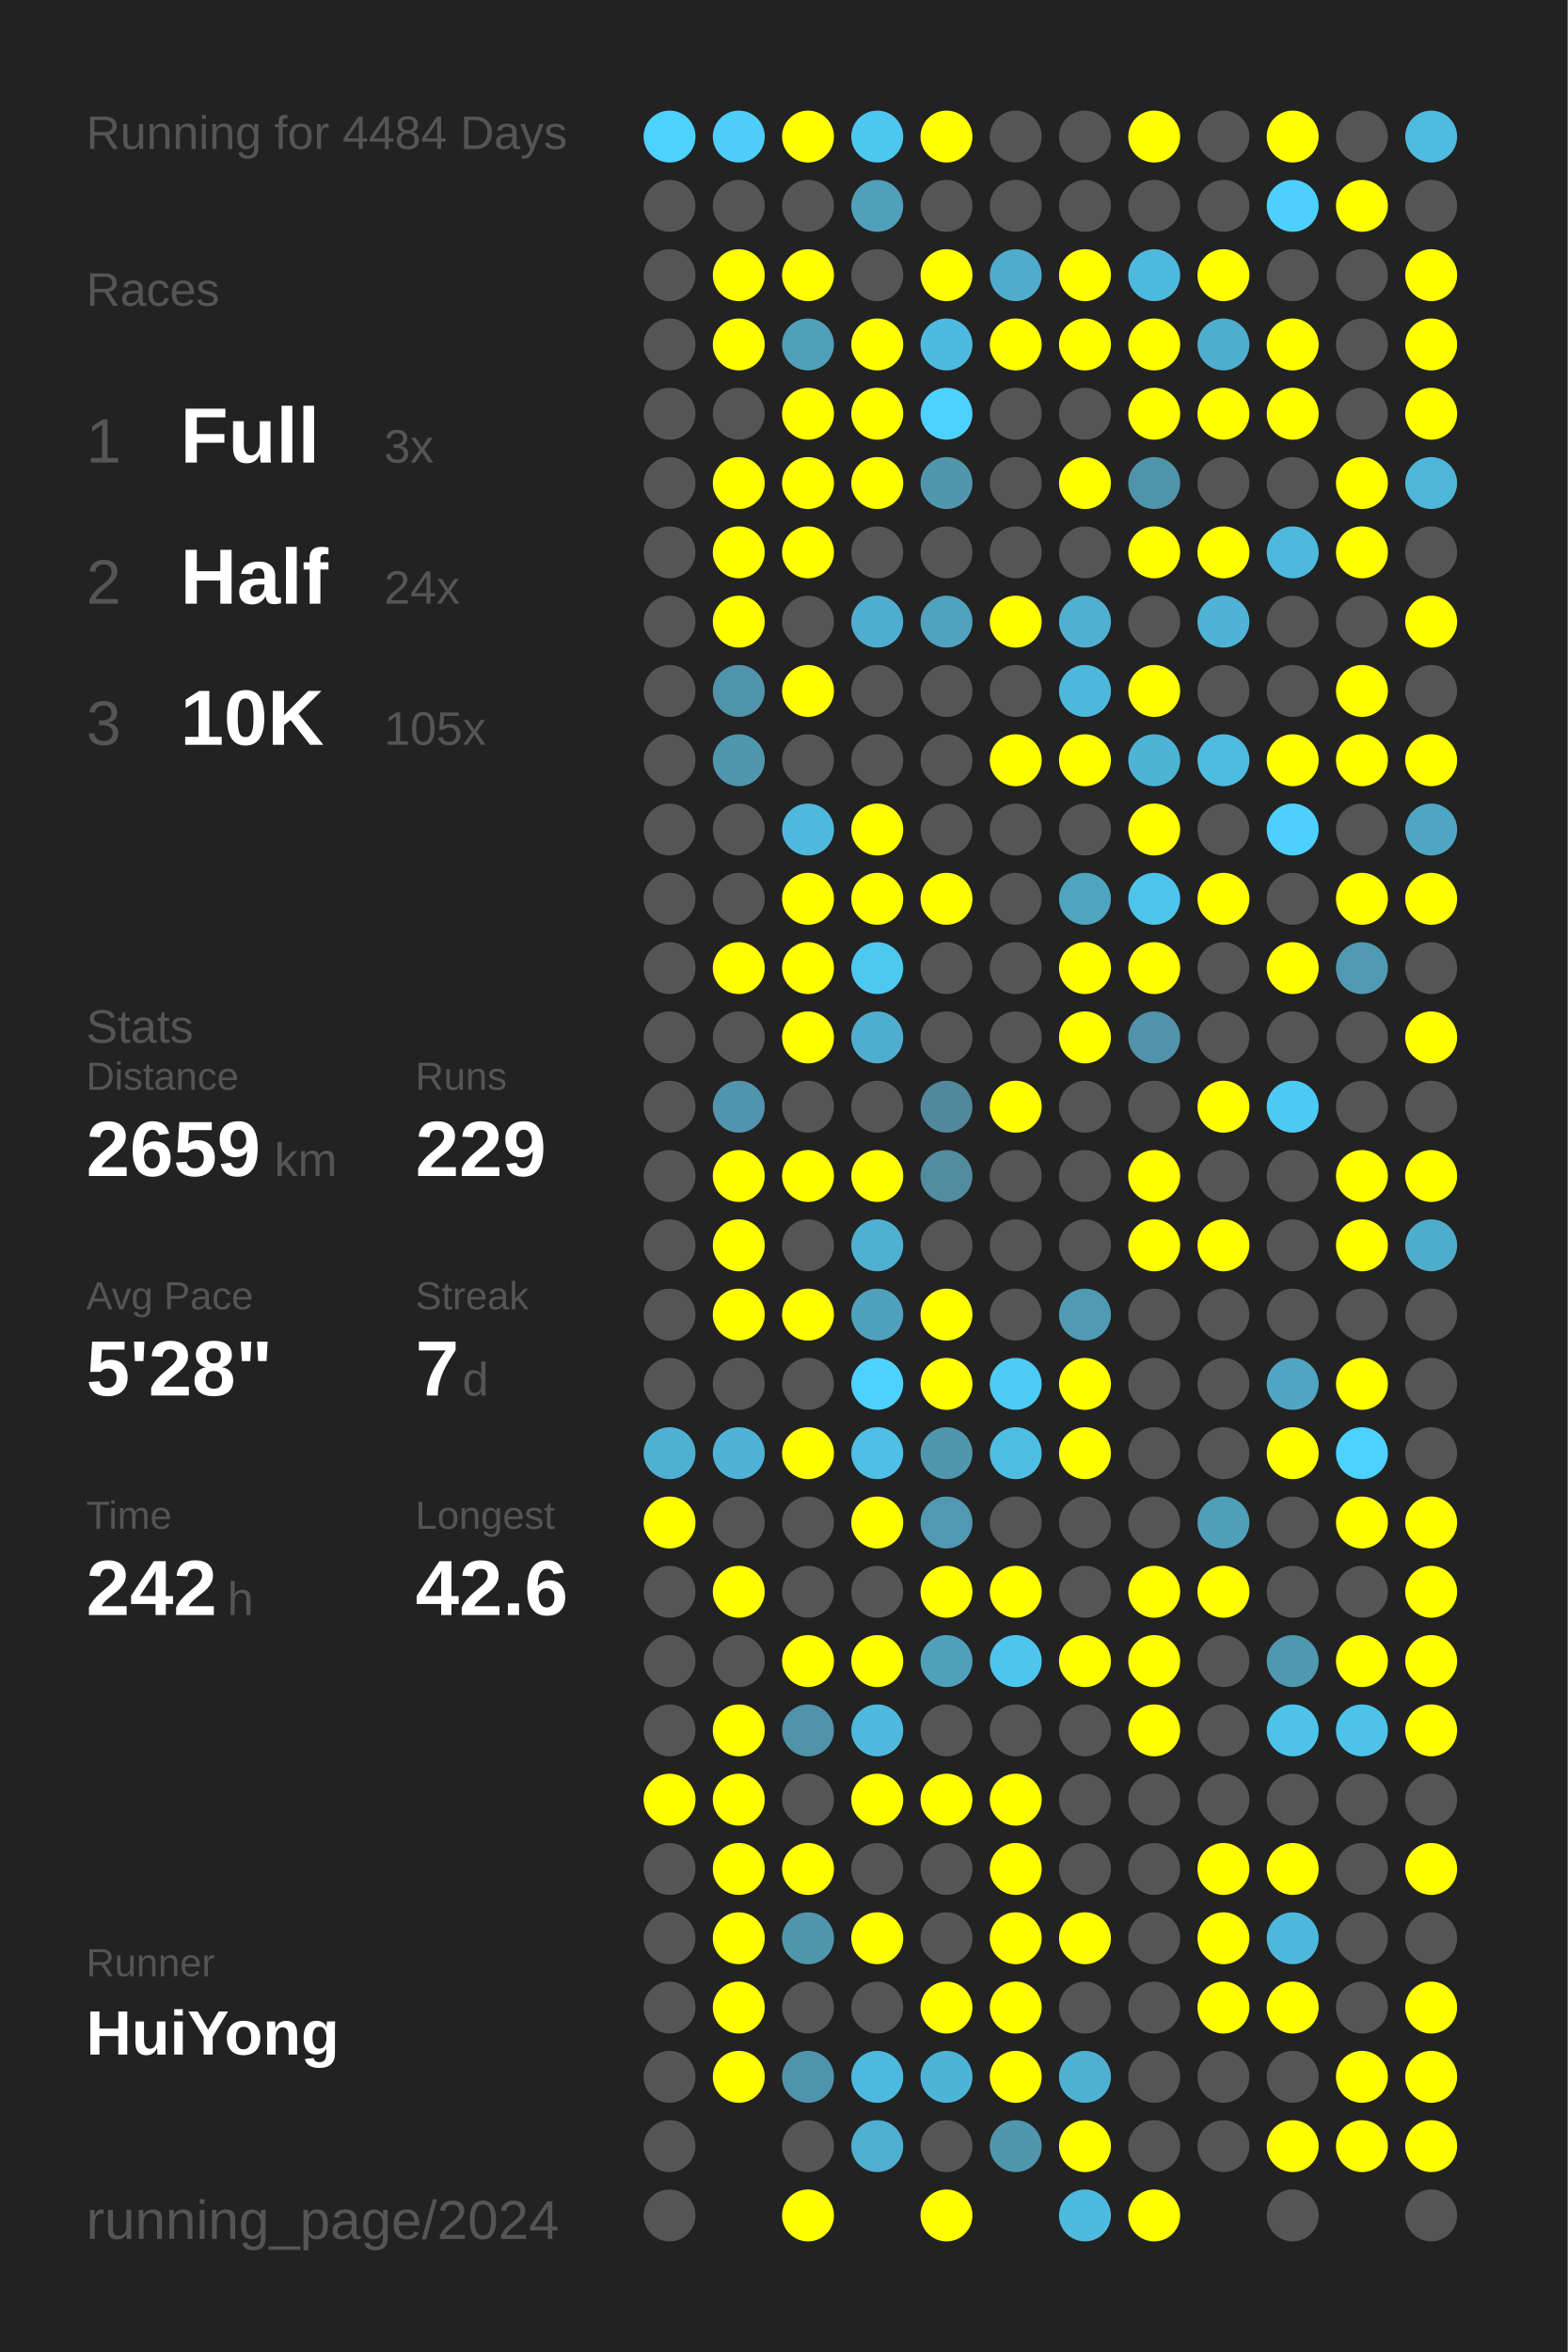
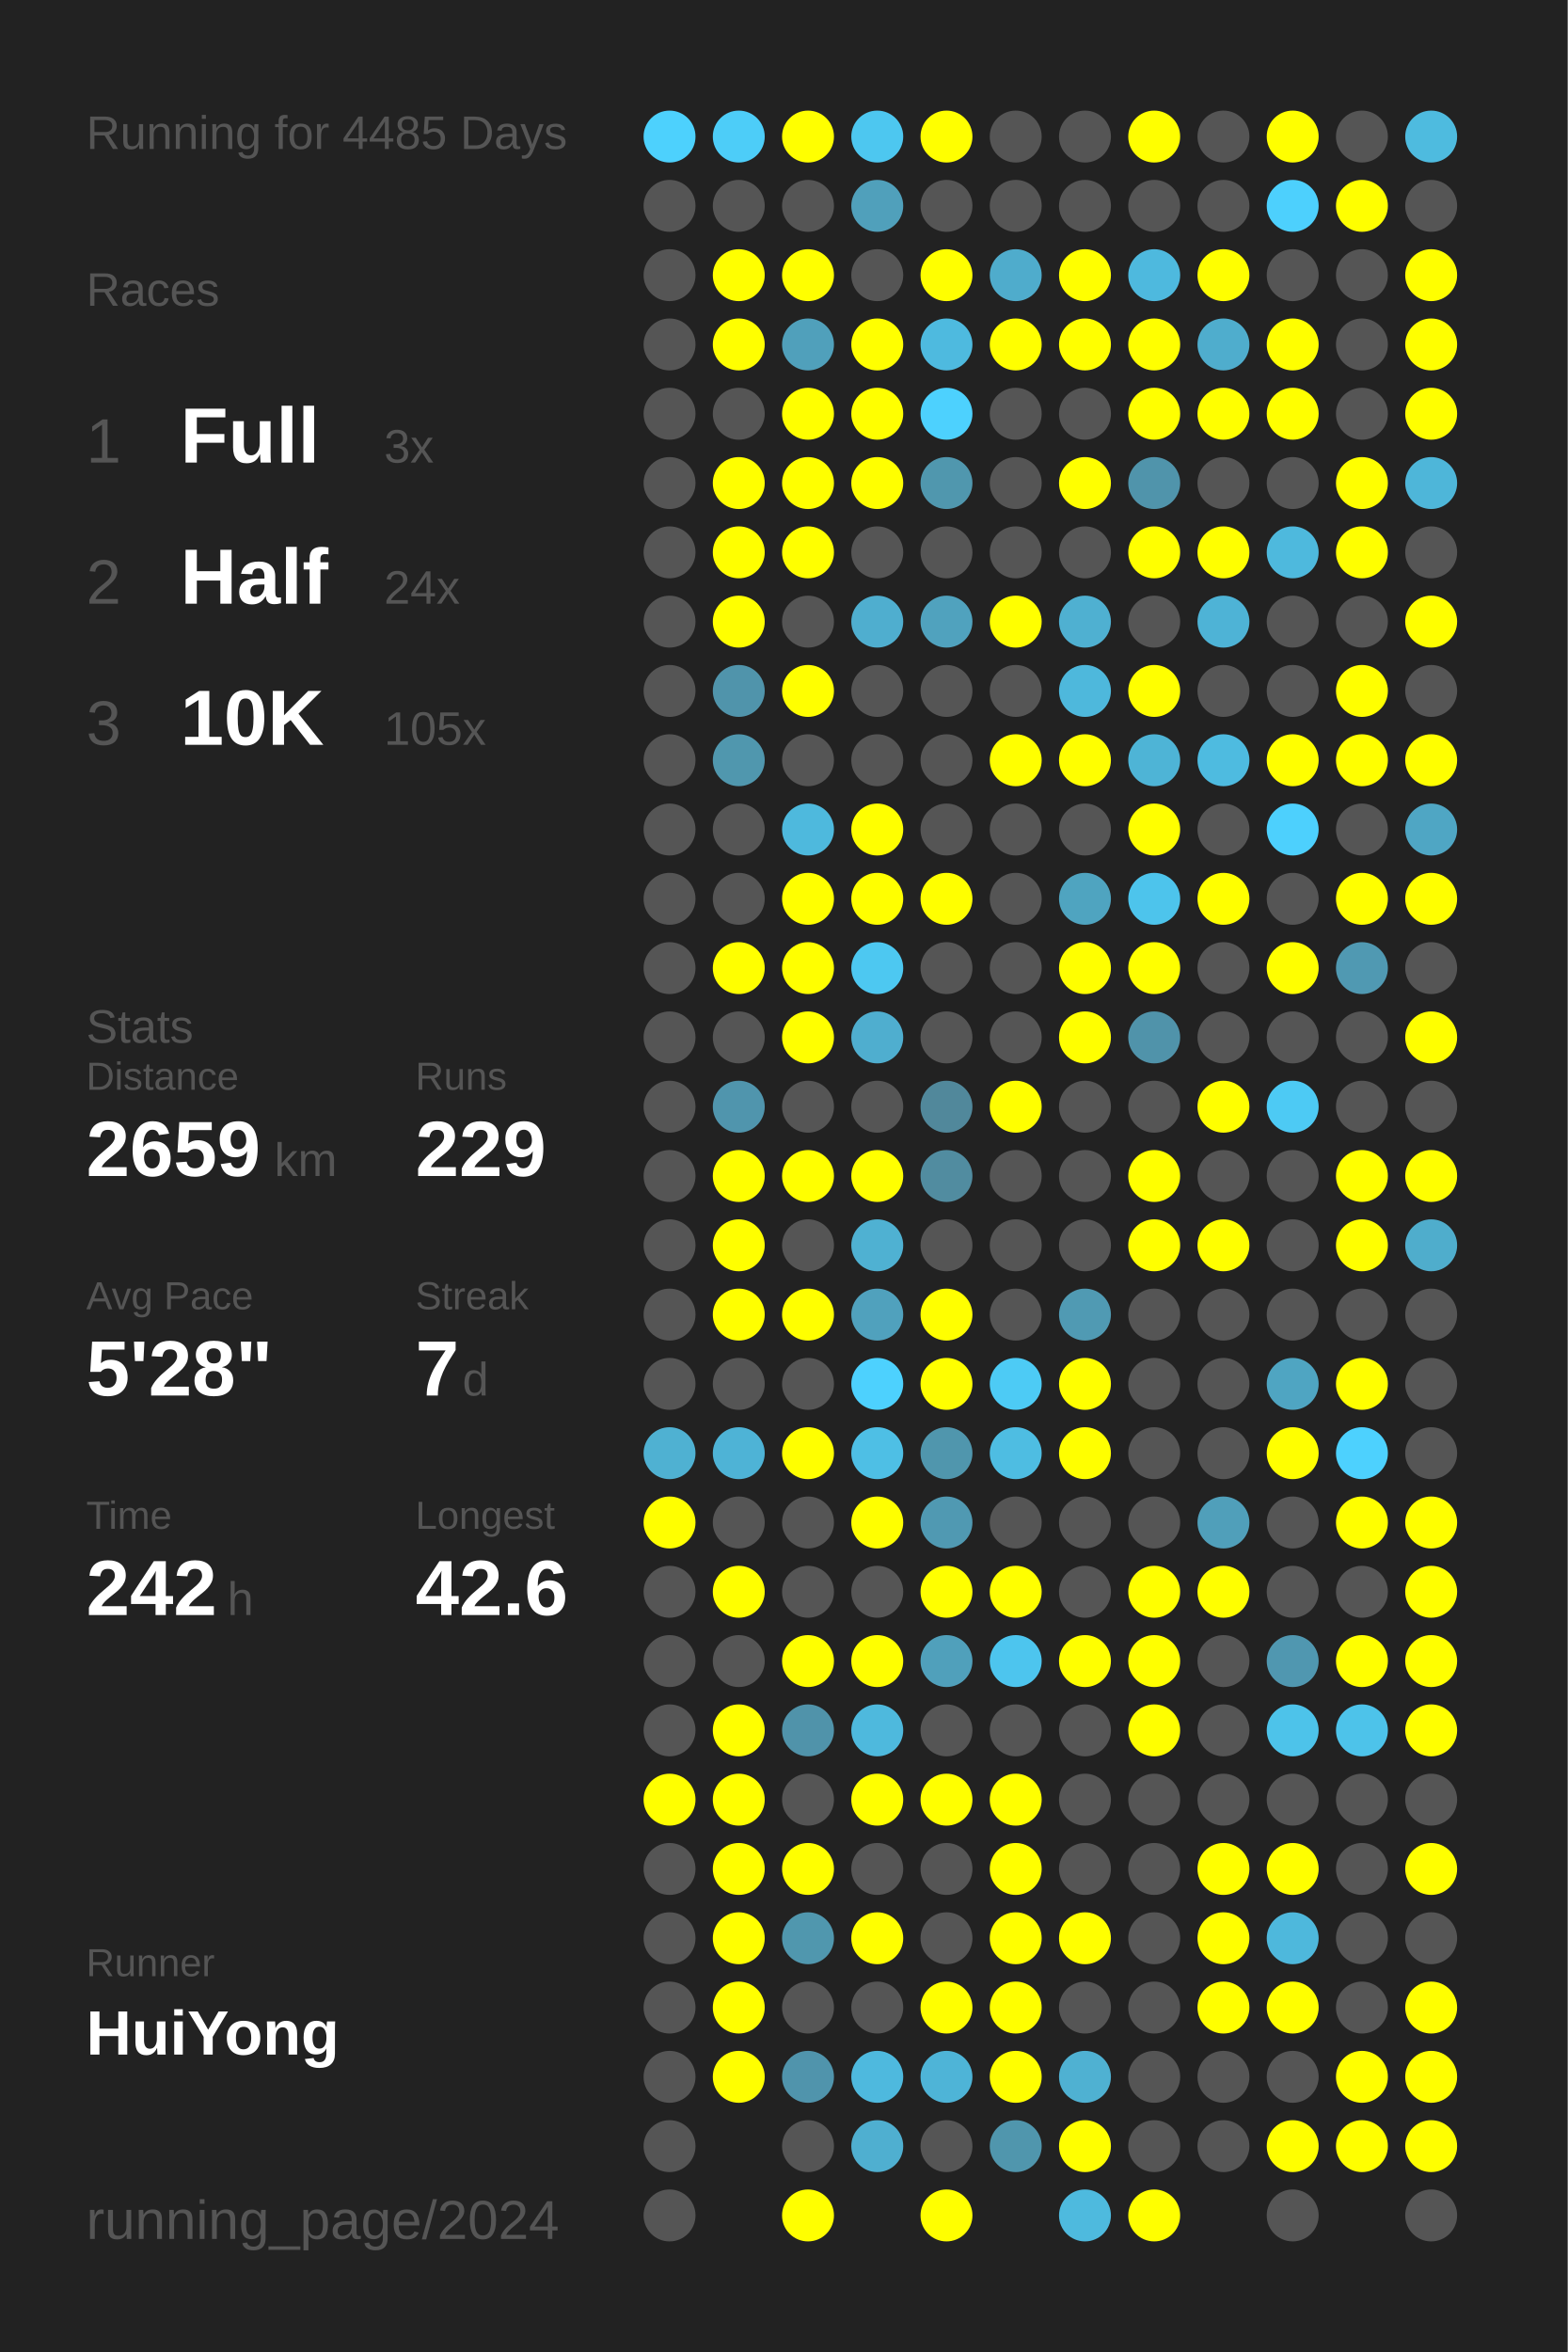
<svg xmlns="http://www.w3.org/2000/svg" baseProfile="full" height="300mm" version="1.1" viewBox="0,0,200,300" width="200mm">
  <defs />
  <rect fill="#222222" height="300" width="200" x="0" y="0" />
-   <text fill="#555555" style="font-size:6px; font-family:Arial;" x="11" y="19">Running for 4484 Days</text>
+   <text fill="#555555" style="font-size:6px; font-family:Arial;" x="11" y="19">Running for 4485 Days</text>
  <text fill="#555555" style="font-size:6px; font-family:Arial;" x="11" y="39">Races</text>
  <text fill="#555555" style="font-size:8px; font-family:Arial;" x="11" y="59">1</text>
  <text fill="#FFFFFF" style="font-size:10px; font-family:Arial; font-weight:bold;" x="23" y="59">Full</text>
  <text fill="#555555" style="font-size:6px; font-family:Arial;" x="49" y="59">3x</text>
  <text fill="#555555" style="font-size:8px; font-family:Arial;" x="11" y="77">2</text>
  <text fill="#FFFFFF" style="font-size:10px; font-family:Arial; font-weight:bold;" x="23" y="77">Half</text>
  <text fill="#555555" style="font-size:6px; font-family:Arial;" x="49" y="77">24x</text>
  <text fill="#555555" style="font-size:8px; font-family:Arial;" x="11" y="95">3</text>
  <text fill="#FFFFFF" style="font-size:10px; font-family:Arial; font-weight:bold;" x="23" y="95">10K</text>
  <text fill="#555555" style="font-size:6px; font-family:Arial;" x="49" y="95">105x</text>
  <text fill="#555555" style="font-size:6px; font-family:Arial;" x="11" y="133">Stats</text>
  <text fill="#555555" style="font-size:5px; font-family:Arial;" x="11" y="139">Distance</text>
  <text fill="#FFFFFF" style="font-size:10px; font-family:Arial; font-weight:bold;" x="11" y="150">2659</text>
  <text fill="#555555" style="font-size:6px; font-family:Arial;" x="35" y="150">km</text>
  <text fill="#555555" style="font-size:5px; font-family:Arial;" x="53" y="139">Runs</text>
  <text fill="#FFFFFF" style="font-size:10px; font-family:Arial; font-weight:bold;" x="53" y="150">229</text>
  <text fill="#555555" style="font-size:5px; font-family:Arial;" x="11" y="167">Avg Pace</text>
  <text fill="#FFFFFF" style="font-size:10px; font-family:Arial; font-weight:bold;" x="11" y="178">5'28"</text>
  <text fill="#555555" style="font-size:5px; font-family:Arial;" x="53" y="167">Streak</text>
  <text fill="#FFFFFF" style="font-size:10px; font-family:Arial; font-weight:bold;" x="53" y="178">7</text>
  <text fill="#555555" style="font-size:6px; font-family:Arial;" x="59" y="178">d</text>
  <text fill="#555555" style="font-size:5px; font-family:Arial;" x="11" y="195">Time</text>
  <text fill="#FFFFFF" style="font-size:10px; font-family:Arial; font-weight:bold;" x="11" y="206">242</text>
  <text fill="#555555" style="font-size:6px; font-family:Arial;" x="29" y="206">h</text>
  <text fill="#555555" style="font-size:5px; font-family:Arial;" x="53" y="195">Longest</text>
  <text fill="#FFFFFF" style="font-size:10px; font-family:Arial; font-weight:bold;" x="53" y="206">42.6</text>
  <text fill="#555555" style="font-size:5px; font-family:Arial;" x="11" y="252.065">Runner</text>
  <text fill="#FFFFFF" style="font-size:8px; font-family:Arial; font-weight:bold;" x="11" y="262.065">HuiYong</text>
  <text fill="#555555" style="font-size:7px; font-family:Arial;" x="11" y="285.581">running_page/2024</text>
  <circle cx="85.417" cy="17.419" fill="#4dd1fd" r="3.312" />
  <circle cx="85.417" cy="26.258" fill="#555555" r="3.312" />
  <circle cx="85.417" cy="35.097" fill="#555555" r="3.312" />
  <circle cx="85.417" cy="43.935" fill="#555555" r="3.312" />
  <circle cx="85.417" cy="52.774" fill="#555555" r="3.312" />
  <circle cx="85.417" cy="61.613" fill="#555555" r="3.312" />
  <circle cx="85.417" cy="70.452" fill="#555555" r="3.312" />
  <circle cx="85.417" cy="79.29" fill="#555555" r="3.312" />
  <circle cx="85.417" cy="88.129" fill="#555555" r="3.312" />
  <circle cx="85.417" cy="96.968" fill="#555555" r="3.312" />
  <circle cx="85.417" cy="105.806" fill="#555555" r="3.312" />
  <circle cx="85.417" cy="114.645" fill="#555555" r="3.312" />
  <circle cx="85.417" cy="123.484" fill="#555555" r="3.312" />
  <circle cx="85.417" cy="132.323" fill="#555555" r="3.312" />
  <circle cx="85.417" cy="141.161" fill="#555555" r="3.312" />
  <circle cx="85.417" cy="150" fill="#555555" r="3.312" />
  <circle cx="85.417" cy="158.839" fill="#555555" r="3.312" />
  <circle cx="85.417" cy="167.677" fill="#555555" r="3.312" />
  <circle cx="85.417" cy="176.516" fill="#555555" r="3.312" />
  <circle cx="85.417" cy="185.355" fill="#4fb1d2" r="3.312" />
  <circle cx="85.417" cy="194.194" fill="#FFFF00" r="3.312" />
  <circle cx="85.417" cy="203.032" fill="#555555" r="3.312" />
  <circle cx="85.417" cy="211.871" fill="#555555" r="3.312" />
  <circle cx="85.417" cy="220.71" fill="#555555" r="3.312" />
  <circle cx="85.417" cy="229.548" fill="#FFFF00" r="3.312" />
  <circle cx="85.417" cy="238.387" fill="#555555" r="3.312" />
  <circle cx="85.417" cy="247.226" fill="#555555" r="3.312" />
  <circle cx="85.417" cy="256.065" fill="#555555" r="3.312" />
  <circle cx="85.417" cy="264.903" fill="#555555" r="3.312" />
  <circle cx="85.417" cy="273.742" fill="#555555" r="3.312" />
  <circle cx="85.417" cy="282.581" fill="#555555" r="3.312" />
  <circle cx="94.25" cy="17.419" fill="#4dcdf8" r="3.312" />
  <circle cx="94.25" cy="26.258" fill="#555555" r="3.312" />
  <circle cx="94.25" cy="35.097" fill="#FFFF00" r="3.312" />
  <circle cx="94.25" cy="43.935" fill="#FFFF00" r="3.312" />
  <circle cx="94.25" cy="52.774" fill="#555555" r="3.312" />
  <circle cx="94.25" cy="61.613" fill="#FFFF00" r="3.312" />
  <circle cx="94.25" cy="70.452" fill="#FFFF00" r="3.312" />
  <circle cx="94.25" cy="79.29" fill="#FFFF00" r="3.312" />
  <circle cx="94.25" cy="88.129" fill="#5094ab" r="3.312" />
  <circle cx="94.25" cy="96.968" fill="#5097ae" r="3.312" />
  <circle cx="94.25" cy="105.806" fill="#555555" r="3.312" />
  <circle cx="94.25" cy="114.645" fill="#555555" r="3.312" />
  <circle cx="94.25" cy="123.484" fill="#FFFF00" r="3.312" />
  <circle cx="94.25" cy="132.323" fill="#555555" r="3.312" />
  <circle cx="94.25" cy="141.161" fill="#5095ad" r="3.312" />
  <circle cx="94.25" cy="150" fill="#FFFF00" r="3.312" />
  <circle cx="94.25" cy="158.839" fill="#FFFF00" r="3.312" />
  <circle cx="94.25" cy="167.677" fill="#FFFF00" r="3.312" />
  <circle cx="94.25" cy="176.516" fill="#555555" r="3.312" />
  <circle cx="94.25" cy="185.355" fill="#4eb3d6" r="3.312" />
  <circle cx="94.25" cy="194.194" fill="#555555" r="3.312" />
  <circle cx="94.25" cy="203.032" fill="#FFFF00" r="3.312" />
  <circle cx="94.25" cy="211.871" fill="#555555" r="3.312" />
  <circle cx="94.25" cy="220.71" fill="#FFFF00" r="3.312" />
  <circle cx="94.25" cy="229.548" fill="#FFFF00" r="3.312" />
  <circle cx="94.25" cy="238.387" fill="#FFFF00" r="3.312" />
  <circle cx="94.25" cy="247.226" fill="#FFFF00" r="3.312" />
  <circle cx="94.25" cy="256.065" fill="#FFFF00" r="3.312" />
  <circle cx="94.25" cy="264.903" fill="#FFFF00" r="3.312" />
  <circle cx="103.083" cy="17.419" fill="#FFFF00" r="3.312" />
  <circle cx="103.083" cy="26.258" fill="#555555" r="3.312" />
  <circle cx="103.083" cy="35.097" fill="#FFFF00" r="3.312" />
  <circle cx="103.083" cy="43.935" fill="#50a0bb" r="3.312" />
  <circle cx="103.083" cy="52.774" fill="#FFFF00" r="3.312" />
  <circle cx="103.083" cy="61.613" fill="#FFFF00" r="3.312" />
  <circle cx="103.083" cy="70.452" fill="#FFFF00" r="3.312" />
  <circle cx="103.083" cy="79.29" fill="#555555" r="3.312" />
  <circle cx="103.083" cy="88.129" fill="#FFFF00" r="3.312" />
  <circle cx="103.083" cy="96.968" fill="#555555" r="3.312" />
  <circle cx="103.083" cy="105.806" fill="#4eb9dd" r="3.312" />
  <circle cx="103.083" cy="114.645" fill="#FFFF00" r="3.312" />
  <circle cx="103.083" cy="123.484" fill="#FFFF00" r="3.312" />
  <circle cx="103.083" cy="132.323" fill="#FFFF00" r="3.312" />
  <circle cx="103.083" cy="141.161" fill="#555555" r="3.312" />
  <circle cx="103.083" cy="150" fill="#FFFF00" r="3.312" />
  <circle cx="103.083" cy="158.839" fill="#555555" r="3.312" />
  <circle cx="103.083" cy="167.677" fill="#FFFF00" r="3.312" />
  <circle cx="103.083" cy="176.516" fill="#555555" r="3.312" />
  <circle cx="103.083" cy="185.355" fill="#FFFF00" r="3.312" />
  <circle cx="103.083" cy="194.194" fill="#555555" r="3.312" />
  <circle cx="103.083" cy="203.032" fill="#555555" r="3.312" />
  <circle cx="103.083" cy="211.871" fill="#FFFF00" r="3.312" />
  <circle cx="103.083" cy="220.71" fill="#5093aa" r="3.312" />
  <circle cx="103.083" cy="229.548" fill="#555555" r="3.312" />
  <circle cx="103.083" cy="238.387" fill="#FFFF00" r="3.312" />
  <circle cx="103.083" cy="247.226" fill="#5097ae" r="3.312" />
  <circle cx="103.083" cy="256.065" fill="#555555" r="3.312" />
  <circle cx="103.083" cy="264.903" fill="#5094ac" r="3.312" />
  <circle cx="103.083" cy="273.742" fill="#555555" r="3.312" />
  <circle cx="103.083" cy="282.581" fill="#FFFF00" r="3.312" />
  <circle cx="111.917" cy="17.419" fill="#4dc7f0" r="3.312" />
  <circle cx="111.917" cy="26.258" fill="#50a0bb" r="3.312" />
  <circle cx="111.917" cy="35.097" fill="#555555" r="3.312" />
  <circle cx="111.917" cy="43.935" fill="#FFFF00" r="3.312" />
  <circle cx="111.917" cy="52.774" fill="#FFFF00" r="3.312" />
  <circle cx="111.917" cy="61.613" fill="#FFFF00" r="3.312" />
  <circle cx="111.917" cy="70.452" fill="#555555" r="3.312" />
  <circle cx="111.917" cy="79.29" fill="#4faecf" r="3.312" />
  <circle cx="111.917" cy="88.129" fill="#555555" r="3.312" />
  <circle cx="111.917" cy="96.968" fill="#555555" r="3.312" />
  <circle cx="111.917" cy="105.806" fill="#FFFF00" r="3.312" />
  <circle cx="111.917" cy="114.645" fill="#FFFF00" r="3.312" />
  <circle cx="111.917" cy="123.484" fill="#4dc8f1" r="3.312" />
  <circle cx="111.917" cy="132.323" fill="#4faecf" r="3.312" />
  <circle cx="111.917" cy="141.161" fill="#555555" r="3.312" />
  <circle cx="111.917" cy="150" fill="#FFFF00" r="3.312" />
  <circle cx="111.917" cy="158.839" fill="#4fb1d2" r="3.312" />
  <circle cx="111.917" cy="167.677" fill="#50a1bd" r="3.312" />
  <circle cx="111.917" cy="176.516" fill="#4dd1fe" r="3.312" />
  <circle cx="111.917" cy="185.355" fill="#4ebfe5" r="3.312" />
  <circle cx="111.917" cy="194.194" fill="#FFFF00" r="3.312" />
  <circle cx="111.917" cy="203.032" fill="#555555" r="3.312" />
  <circle cx="111.917" cy="211.871" fill="#FFFF00" r="3.312" />
  <circle cx="111.917" cy="220.71" fill="#4eb9dd" r="3.312" />
  <circle cx="111.917" cy="229.548" fill="#FFFF00" r="3.312" />
  <circle cx="111.917" cy="238.387" fill="#555555" r="3.312" />
  <circle cx="111.917" cy="247.226" fill="#FFFF00" r="3.312" />
  <circle cx="111.917" cy="256.065" fill="#555555" r="3.312" />
  <circle cx="111.917" cy="264.903" fill="#4eb9de" r="3.312" />
  <circle cx="111.917" cy="273.742" fill="#4fafd0" r="3.312" />
  <circle cx="120.75" cy="17.419" fill="#FFFF00" r="3.312" />
  <circle cx="120.75" cy="26.258" fill="#555555" r="3.312" />
  <circle cx="120.75" cy="35.097" fill="#FFFF00" r="3.312" />
  <circle cx="120.75" cy="43.935" fill="#4ebadf" r="3.312" />
  <circle cx="120.75" cy="52.774" fill="#4dd1fe" r="3.312" />
  <circle cx="120.75" cy="61.613" fill="#5097ae" r="3.312" />
  <circle cx="120.75" cy="70.452" fill="#555555" r="3.312" />
  <circle cx="120.75" cy="79.29" fill="#50a2be" r="3.312" />
  <circle cx="120.75" cy="88.129" fill="#555555" r="3.312" />
  <circle cx="120.75" cy="96.968" fill="#555555" r="3.312" />
  <circle cx="120.75" cy="105.806" fill="#555555" r="3.312" />
  <circle cx="120.75" cy="114.645" fill="#FFFF00" r="3.312" />
  <circle cx="120.75" cy="123.484" fill="#555555" r="3.312" />
  <circle cx="120.75" cy="132.323" fill="#555555" r="3.312" />
  <circle cx="120.75" cy="141.161" fill="#51889b" r="3.312" />
  <circle cx="120.75" cy="150" fill="#518ca0" r="3.312" />
  <circle cx="120.75" cy="158.839" fill="#555555" r="3.312" />
  <circle cx="120.75" cy="167.677" fill="#FFFF00" r="3.312" />
  <circle cx="120.75" cy="176.516" fill="#FFFF00" r="3.312" />
  <circle cx="120.75" cy="185.355" fill="#5096ad" r="3.312" />
  <circle cx="120.75" cy="194.194" fill="#5099b2" r="3.312" />
  <circle cx="120.75" cy="203.032" fill="#FFFF00" r="3.312" />
  <circle cx="120.75" cy="211.871" fill="#50a0bb" r="3.312" />
  <circle cx="120.75" cy="220.71" fill="#555555" r="3.312" />
  <circle cx="120.75" cy="229.548" fill="#FFFF00" r="3.312" />
  <circle cx="120.75" cy="238.387" fill="#555555" r="3.312" />
  <circle cx="120.75" cy="247.226" fill="#555555" r="3.312" />
  <circle cx="120.75" cy="256.065" fill="#FFFF00" r="3.312" />
  <circle cx="120.75" cy="264.903" fill="#4eb4d7" r="3.312" />
  <circle cx="120.75" cy="273.742" fill="#555555" r="3.312" />
  <circle cx="120.75" cy="282.581" fill="#FFFF00" r="3.312" />
  <circle cx="129.583" cy="17.419" fill="#555555" r="3.312" />
  <circle cx="129.583" cy="26.258" fill="#555555" r="3.312" />
  <circle cx="129.583" cy="35.097" fill="#4faccc" r="3.312" />
  <circle cx="129.583" cy="43.935" fill="#FFFF00" r="3.312" />
  <circle cx="129.583" cy="52.774" fill="#555555" r="3.312" />
  <circle cx="129.583" cy="61.613" fill="#555555" r="3.312" />
  <circle cx="129.583" cy="70.452" fill="#555555" r="3.312" />
  <circle cx="129.583" cy="79.29" fill="#FFFF00" r="3.312" />
  <circle cx="129.583" cy="88.129" fill="#555555" r="3.312" />
  <circle cx="129.583" cy="96.968" fill="#FFFF00" r="3.312" />
  <circle cx="129.583" cy="105.806" fill="#555555" r="3.312" />
  <circle cx="129.583" cy="114.645" fill="#555555" r="3.312" />
  <circle cx="129.583" cy="123.484" fill="#555555" r="3.312" />
  <circle cx="129.583" cy="132.323" fill="#555555" r="3.312" />
  <circle cx="129.583" cy="141.161" fill="#FFFF00" r="3.312" />
  <circle cx="129.583" cy="150" fill="#555555" r="3.312" />
  <circle cx="129.583" cy="158.839" fill="#555555" r="3.312" />
  <circle cx="129.583" cy="167.677" fill="#555555" r="3.312" />
  <circle cx="129.583" cy="176.516" fill="#4dcbf5" r="3.312" />
  <circle cx="129.583" cy="185.355" fill="#4ebde2" r="3.312" />
  <circle cx="129.583" cy="194.194" fill="#555555" r="3.312" />
  <circle cx="129.583" cy="203.032" fill="#FFFF00" r="3.312" />
  <circle cx="129.583" cy="211.871" fill="#4dc5ee" r="3.312" />
  <circle cx="129.583" cy="220.71" fill="#555555" r="3.312" />
  <circle cx="129.583" cy="229.548" fill="#FFFF00" r="3.312" />
  <circle cx="129.583" cy="238.387" fill="#FFFF00" r="3.312" />
  <circle cx="129.583" cy="247.226" fill="#FFFF00" r="3.312" />
  <circle cx="129.583" cy="256.065" fill="#FFFF00" r="3.312" />
  <circle cx="129.583" cy="264.903" fill="#FFFF00" r="3.312" />
  <circle cx="129.583" cy="273.742" fill="#5096ad" r="3.312" />
  <circle cx="138.417" cy="17.419" fill="#555555" r="3.312" />
  <circle cx="138.417" cy="26.258" fill="#555555" r="3.312" />
  <circle cx="138.417" cy="35.097" fill="#FFFF00" r="3.312" />
  <circle cx="138.417" cy="43.935" fill="#FFFF00" r="3.312" />
  <circle cx="138.417" cy="52.774" fill="#555555" r="3.312" />
  <circle cx="138.417" cy="61.613" fill="#FFFF00" r="3.312" />
  <circle cx="138.417" cy="70.452" fill="#555555" r="3.312" />
  <circle cx="138.417" cy="79.29" fill="#4fb0d1" r="3.312" />
  <circle cx="138.417" cy="88.129" fill="#4eb8dc" r="3.312" />
  <circle cx="138.417" cy="96.968" fill="#FFFF00" r="3.312" />
  <circle cx="138.417" cy="105.806" fill="#555555" r="3.312" />
  <circle cx="138.417" cy="114.645" fill="#4fa4c0" r="3.312" />
  <circle cx="138.417" cy="123.484" fill="#FFFF00" r="3.312" />
  <circle cx="138.417" cy="132.323" fill="#FFFF00" r="3.312" />
  <circle cx="138.417" cy="141.161" fill="#555555" r="3.312" />
  <circle cx="138.417" cy="150" fill="#555555" r="3.312" />
  <circle cx="138.417" cy="158.839" fill="#555555" r="3.312" />
  <circle cx="138.417" cy="167.677" fill="#509ab3" r="3.312" />
  <circle cx="138.417" cy="176.516" fill="#FFFF00" r="3.312" />
  <circle cx="138.417" cy="185.355" fill="#FFFF00" r="3.312" />
  <circle cx="138.417" cy="194.194" fill="#555555" r="3.312" />
  <circle cx="138.417" cy="203.032" fill="#555555" r="3.312" />
  <circle cx="138.417" cy="211.871" fill="#FFFF00" r="3.312" />
  <circle cx="138.417" cy="220.71" fill="#555555" r="3.312" />
  <circle cx="138.417" cy="229.548" fill="#555555" r="3.312" />
  <circle cx="138.417" cy="238.387" fill="#555555" r="3.312" />
  <circle cx="138.417" cy="247.226" fill="#FFFF00" r="3.312" />
  <circle cx="138.417" cy="256.065" fill="#555555" r="3.312" />
  <circle cx="138.417" cy="264.903" fill="#4fb1d2" r="3.312" />
  <circle cx="138.417" cy="273.742" fill="#FFFF00" r="3.312" />
  <circle cx="138.417" cy="282.581" fill="#4ebade" r="3.312" />
  <circle cx="147.25" cy="17.419" fill="#FFFF00" r="3.312" />
  <circle cx="147.25" cy="26.258" fill="#555555" r="3.312" />
  <circle cx="147.25" cy="35.097" fill="#4eb9de" r="3.312" />
  <circle cx="147.25" cy="43.935" fill="#FFFF00" r="3.312" />
  <circle cx="147.25" cy="52.774" fill="#FFFF00" r="3.312" />
  <circle cx="147.25" cy="61.613" fill="#5094ab" r="3.312" />
  <circle cx="147.25" cy="70.452" fill="#FFFF00" r="3.312" />
  <circle cx="147.25" cy="79.29" fill="#555555" r="3.312" />
  <circle cx="147.25" cy="88.129" fill="#FFFF00" r="3.312" />
  <circle cx="147.25" cy="96.968" fill="#4eb4d6" r="3.312" />
  <circle cx="147.25" cy="105.806" fill="#FFFF00" r="3.312" />
  <circle cx="147.25" cy="114.645" fill="#4dc4ec" r="3.312" />
  <circle cx="147.25" cy="123.484" fill="#FFFF00" r="3.312" />
  <circle cx="147.25" cy="132.323" fill="#5093aa" r="3.312" />
  <circle cx="147.25" cy="141.161" fill="#555555" r="3.312" />
  <circle cx="147.25" cy="150" fill="#FFFF00" r="3.312" />
  <circle cx="147.25" cy="158.839" fill="#FFFF00" r="3.312" />
  <circle cx="147.25" cy="167.677" fill="#555555" r="3.312" />
  <circle cx="147.25" cy="176.516" fill="#555555" r="3.312" />
  <circle cx="147.25" cy="185.355" fill="#555555" r="3.312" />
  <circle cx="147.25" cy="194.194" fill="#555555" r="3.312" />
  <circle cx="147.25" cy="203.032" fill="#FFFF00" r="3.312" />
  <circle cx="147.25" cy="211.871" fill="#FFFF00" r="3.312" />
  <circle cx="147.25" cy="220.71" fill="#FFFF00" r="3.312" />
  <circle cx="147.25" cy="229.548" fill="#555555" r="3.312" />
  <circle cx="147.25" cy="238.387" fill="#555555" r="3.312" />
  <circle cx="147.25" cy="247.226" fill="#555555" r="3.312" />
  <circle cx="147.25" cy="256.065" fill="#555555" r="3.312" />
  <circle cx="147.25" cy="264.903" fill="#555555" r="3.312" />
  <circle cx="147.25" cy="273.742" fill="#555555" r="3.312" />
  <circle cx="147.25" cy="282.581" fill="#FFFF00" r="3.312" />
  <circle cx="156.083" cy="17.419" fill="#555555" r="3.312" />
  <circle cx="156.083" cy="26.258" fill="#555555" r="3.312" />
  <circle cx="156.083" cy="35.097" fill="#FFFF00" r="3.312" />
  <circle cx="156.083" cy="43.935" fill="#4fadcd" r="3.312" />
  <circle cx="156.083" cy="52.774" fill="#FFFF00" r="3.312" />
  <circle cx="156.083" cy="61.613" fill="#555555" r="3.312" />
  <circle cx="156.083" cy="70.452" fill="#FFFF00" r="3.312" />
  <circle cx="156.083" cy="79.29" fill="#4eb3d6" r="3.312" />
  <circle cx="156.083" cy="88.129" fill="#555555" r="3.312" />
  <circle cx="156.083" cy="96.968" fill="#4ebbe0" r="3.312" />
  <circle cx="156.083" cy="105.806" fill="#555555" r="3.312" />
  <circle cx="156.083" cy="114.645" fill="#FFFF00" r="3.312" />
  <circle cx="156.083" cy="123.484" fill="#555555" r="3.312" />
  <circle cx="156.083" cy="132.323" fill="#555555" r="3.312" />
  <circle cx="156.083" cy="141.161" fill="#FFFF00" r="3.312" />
  <circle cx="156.083" cy="150" fill="#555555" r="3.312" />
  <circle cx="156.083" cy="158.839" fill="#FFFF00" r="3.312" />
  <circle cx="156.083" cy="167.677" fill="#555555" r="3.312" />
  <circle cx="156.083" cy="176.516" fill="#555555" r="3.312" />
  <circle cx="156.083" cy="185.355" fill="#555555" r="3.312" />
  <circle cx="156.083" cy="194.194" fill="#509fba" r="3.312" />
  <circle cx="156.083" cy="203.032" fill="#FFFF00" r="3.312" />
  <circle cx="156.083" cy="211.871" fill="#555555" r="3.312" />
  <circle cx="156.083" cy="220.71" fill="#555555" r="3.312" />
  <circle cx="156.083" cy="229.548" fill="#555555" r="3.312" />
  <circle cx="156.083" cy="238.387" fill="#FFFF00" r="3.312" />
  <circle cx="156.083" cy="247.226" fill="#FFFF00" r="3.312" />
  <circle cx="156.083" cy="256.065" fill="#FFFF00" r="3.312" />
  <circle cx="156.083" cy="264.903" fill="#555555" r="3.312" />
  <circle cx="156.083" cy="273.742" fill="#555555" r="3.312" />
  <circle cx="164.917" cy="17.419" fill="#FFFF00" r="3.312" />
  <circle cx="164.917" cy="26.258" fill="#4dd0fd" r="3.312" />
  <circle cx="164.917" cy="35.097" fill="#555555" r="3.312" />
  <circle cx="164.917" cy="43.935" fill="#FFFF00" r="3.312" />
  <circle cx="164.917" cy="52.774" fill="#FFFF00" r="3.312" />
  <circle cx="164.917" cy="61.613" fill="#555555" r="3.312" />
  <circle cx="164.917" cy="70.452" fill="#4eb9dd" r="3.312" />
  <circle cx="164.917" cy="79.29" fill="#555555" r="3.312" />
  <circle cx="164.917" cy="88.129" fill="#555555" r="3.312" />
  <circle cx="164.917" cy="96.968" fill="#FFFF00" r="3.312" />
  <circle cx="164.917" cy="105.806" fill="#4dd0fd" r="3.312" />
  <circle cx="164.917" cy="114.645" fill="#555555" r="3.312" />
  <circle cx="164.917" cy="123.484" fill="#FFFF00" r="3.312" />
  <circle cx="164.917" cy="132.323" fill="#555555" r="3.312" />
  <circle cx="164.917" cy="141.161" fill="#4dcaf4" r="3.312" />
  <circle cx="164.917" cy="150" fill="#555555" r="3.312" />
  <circle cx="164.917" cy="158.839" fill="#555555" r="3.312" />
  <circle cx="164.917" cy="167.677" fill="#555555" r="3.312" />
  <circle cx="164.917" cy="176.516" fill="#4fa5c2" r="3.312" />
  <circle cx="164.917" cy="185.355" fill="#FFFF00" r="3.312" />
  <circle cx="164.917" cy="194.194" fill="#555555" r="3.312" />
  <circle cx="164.917" cy="203.032" fill="#555555" r="3.312" />
  <circle cx="164.917" cy="211.871" fill="#5097b0" r="3.312" />
  <circle cx="164.917" cy="220.71" fill="#4dc3ea" r="3.312" />
  <circle cx="164.917" cy="229.548" fill="#555555" r="3.312" />
  <circle cx="164.917" cy="238.387" fill="#FFFF00" r="3.312" />
  <circle cx="164.917" cy="247.226" fill="#4eb8dc" r="3.312" />
  <circle cx="164.917" cy="256.065" fill="#FFFF00" r="3.312" />
  <circle cx="164.917" cy="264.903" fill="#555555" r="3.312" />
  <circle cx="164.917" cy="273.742" fill="#FFFF00" r="3.312" />
  <circle cx="164.917" cy="282.581" fill="#555555" r="3.312" />
  <circle cx="173.75" cy="17.419" fill="#555555" r="3.312" />
  <circle cx="173.75" cy="26.258" fill="#FFFF00" r="3.312" />
  <circle cx="173.75" cy="35.097" fill="#555555" r="3.312" />
  <circle cx="173.75" cy="43.935" fill="#555555" r="3.312" />
  <circle cx="173.75" cy="52.774" fill="#555555" r="3.312" />
  <circle cx="173.75" cy="61.613" fill="#FFFF00" r="3.312" />
  <circle cx="173.75" cy="70.452" fill="#FFFF00" r="3.312" />
  <circle cx="173.75" cy="79.29" fill="#555555" r="3.312" />
  <circle cx="173.75" cy="88.129" fill="#FFFF00" r="3.312" />
  <circle cx="173.75" cy="96.968" fill="#FFFF00" r="3.312" />
  <circle cx="173.75" cy="105.806" fill="#555555" r="3.312" />
  <circle cx="173.75" cy="114.645" fill="#FFFF00" r="3.312" />
  <circle cx="173.75" cy="123.484" fill="#5099b2" r="3.312" />
  <circle cx="173.75" cy="132.323" fill="#555555" r="3.312" />
  <circle cx="173.75" cy="141.161" fill="#555555" r="3.312" />
  <circle cx="173.75" cy="150" fill="#FFFF00" r="3.312" />
  <circle cx="173.75" cy="158.839" fill="#FFFF00" r="3.312" />
  <circle cx="173.75" cy="167.677" fill="#555555" r="3.312" />
  <circle cx="173.75" cy="176.516" fill="#FFFF00" r="3.312" />
  <circle cx="173.75" cy="185.355" fill="#4dd1fe" r="3.312" />
  <circle cx="173.75" cy="194.194" fill="#FFFF00" r="3.312" />
  <circle cx="173.75" cy="203.032" fill="#555555" r="3.312" />
  <circle cx="173.75" cy="211.871" fill="#FFFF00" r="3.312" />
  <circle cx="173.75" cy="220.71" fill="#4dc3ea" r="3.312" />
  <circle cx="173.75" cy="229.548" fill="#555555" r="3.312" />
  <circle cx="173.75" cy="238.387" fill="#555555" r="3.312" />
  <circle cx="173.75" cy="247.226" fill="#555555" r="3.312" />
  <circle cx="173.75" cy="256.065" fill="#555555" r="3.312" />
  <circle cx="173.75" cy="264.903" fill="#FFFF00" r="3.312" />
  <circle cx="173.75" cy="273.742" fill="#FFFF00" r="3.312" />
  <circle cx="182.583" cy="17.419" fill="#4ebbdf" r="3.312" />
  <circle cx="182.583" cy="26.258" fill="#555555" r="3.312" />
  <circle cx="182.583" cy="35.097" fill="#FFFF00" r="3.312" />
  <circle cx="182.583" cy="43.935" fill="#FFFF00" r="3.312" />
  <circle cx="182.583" cy="52.774" fill="#FFFF00" r="3.312" />
  <circle cx="182.583" cy="61.613" fill="#4eb6d9" r="3.312" />
  <circle cx="182.583" cy="70.452" fill="#555555" r="3.312" />
  <circle cx="182.583" cy="79.29" fill="#FFFF00" r="3.312" />
  <circle cx="182.583" cy="88.129" fill="#555555" r="3.312" />
  <circle cx="182.583" cy="96.968" fill="#FFFF00" r="3.312" />
  <circle cx="182.583" cy="105.806" fill="#4fa6c4" r="3.312" />
  <circle cx="182.583" cy="114.645" fill="#FFFF00" r="3.312" />
  <circle cx="182.583" cy="123.484" fill="#555555" r="3.312" />
  <circle cx="182.583" cy="132.323" fill="#FFFF00" r="3.312" />
  <circle cx="182.583" cy="141.161" fill="#555555" r="3.312" />
  <circle cx="182.583" cy="150" fill="#FFFF00" r="3.312" />
  <circle cx="182.583" cy="158.839" fill="#4fadcc" r="3.312" />
  <circle cx="182.583" cy="167.677" fill="#555555" r="3.312" />
  <circle cx="182.583" cy="176.516" fill="#555555" r="3.312" />
  <circle cx="182.583" cy="185.355" fill="#555555" r="3.312" />
  <circle cx="182.583" cy="194.194" fill="#FFFF00" r="3.312" />
  <circle cx="182.583" cy="203.032" fill="#FFFF00" r="3.312" />
  <circle cx="182.583" cy="211.871" fill="#FFFF00" r="3.312" />
  <circle cx="182.583" cy="220.71" fill="#FFFF00" r="3.312" />
  <circle cx="182.583" cy="229.548" fill="#555555" r="3.312" />
  <circle cx="182.583" cy="238.387" fill="#FFFF00" r="3.312" />
  <circle cx="182.583" cy="247.226" fill="#555555" r="3.312" />
  <circle cx="182.583" cy="256.065" fill="#FFFF00" r="3.312" />
  <circle cx="182.583" cy="264.903" fill="#FFFF00" r="3.312" />
  <circle cx="182.583" cy="273.742" fill="#FFFF00" r="3.312" />
  <circle cx="182.583" cy="282.581" fill="#555555" r="3.312" />
</svg>
